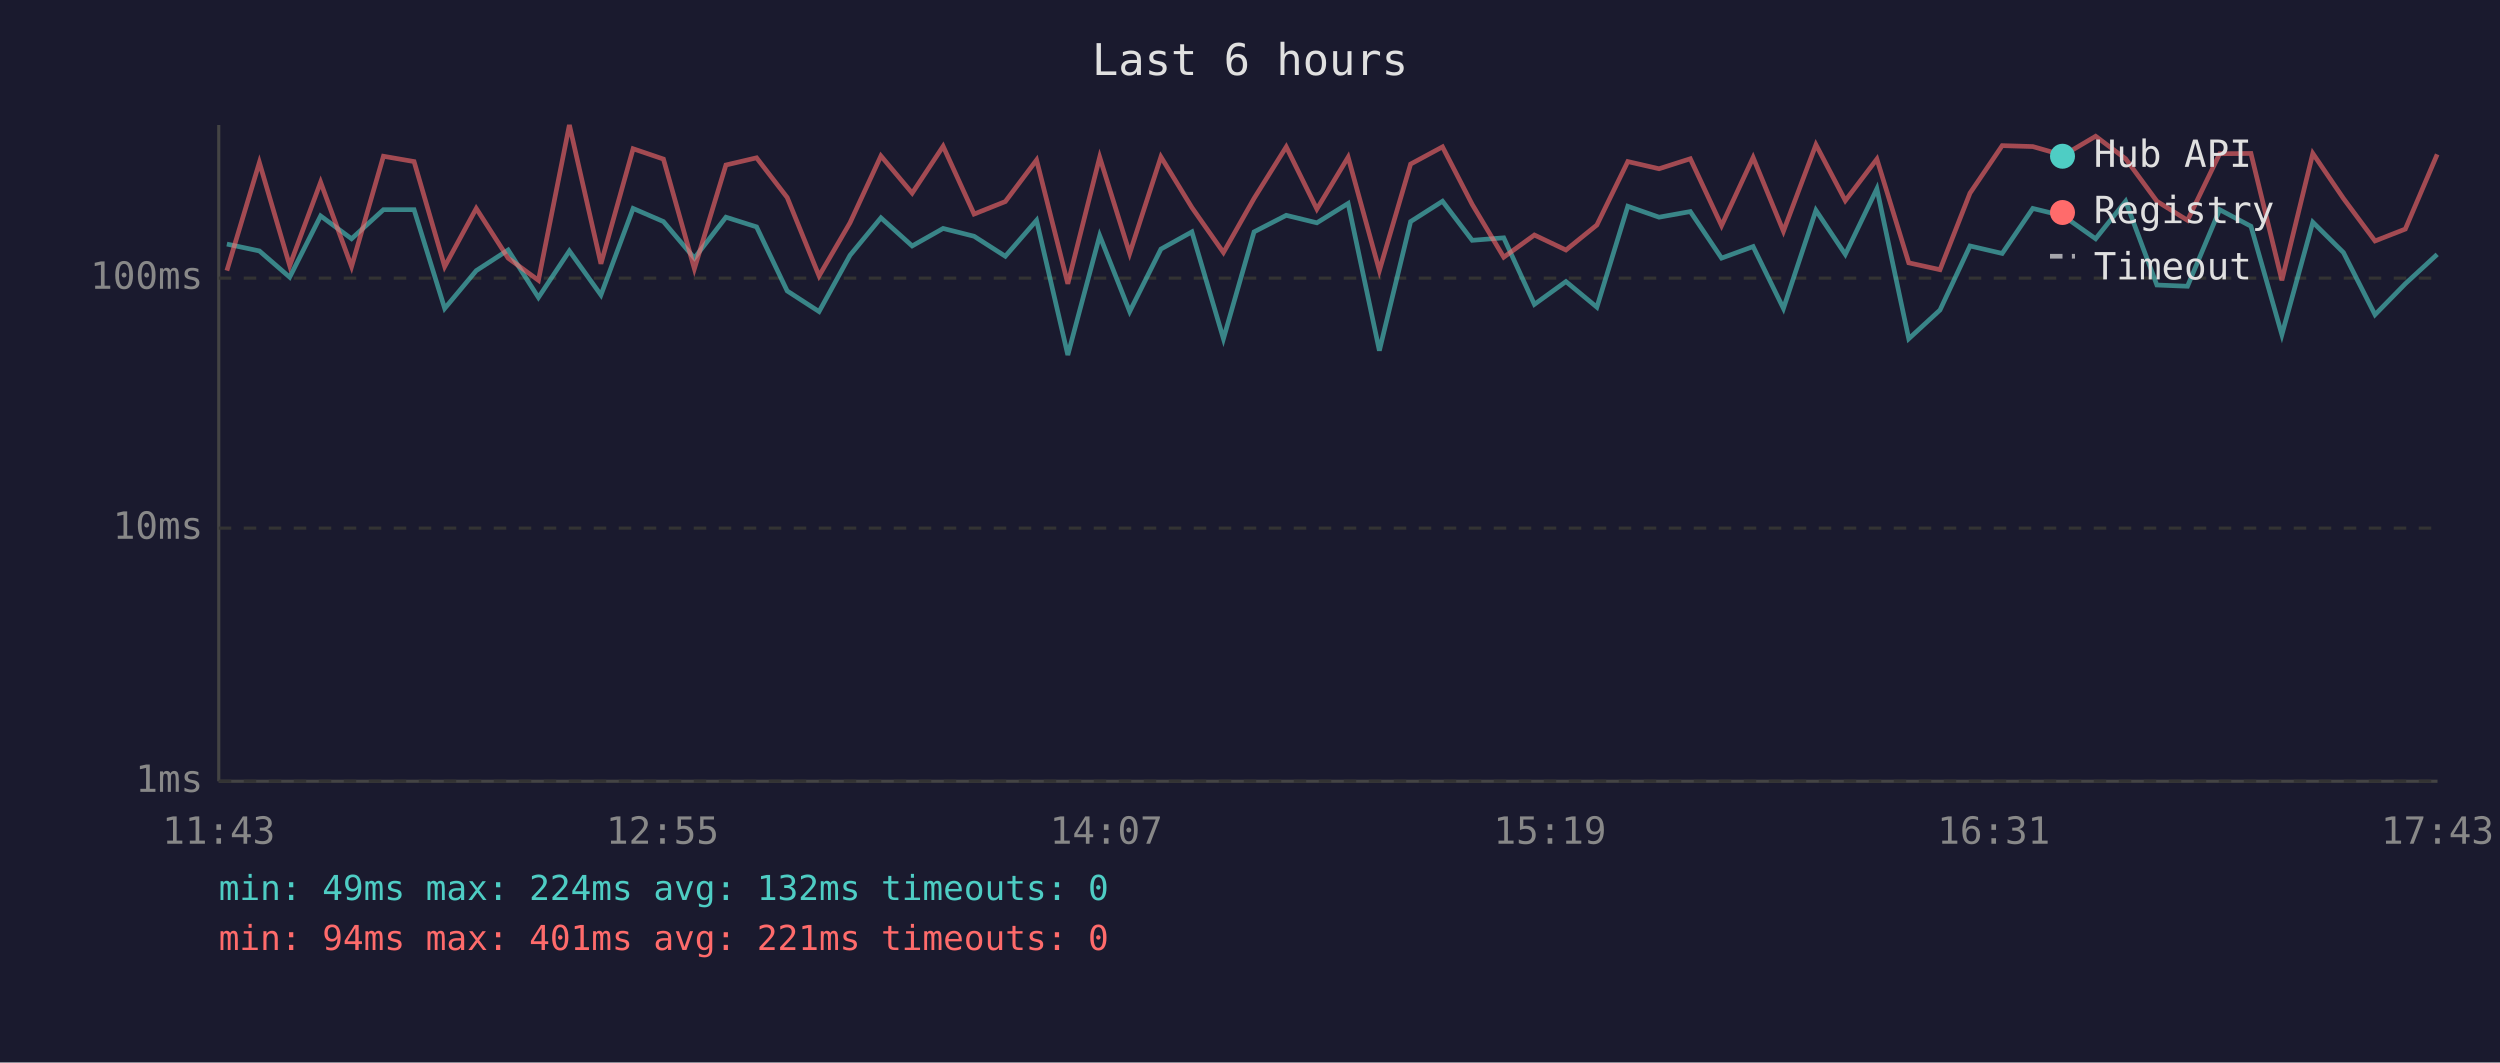
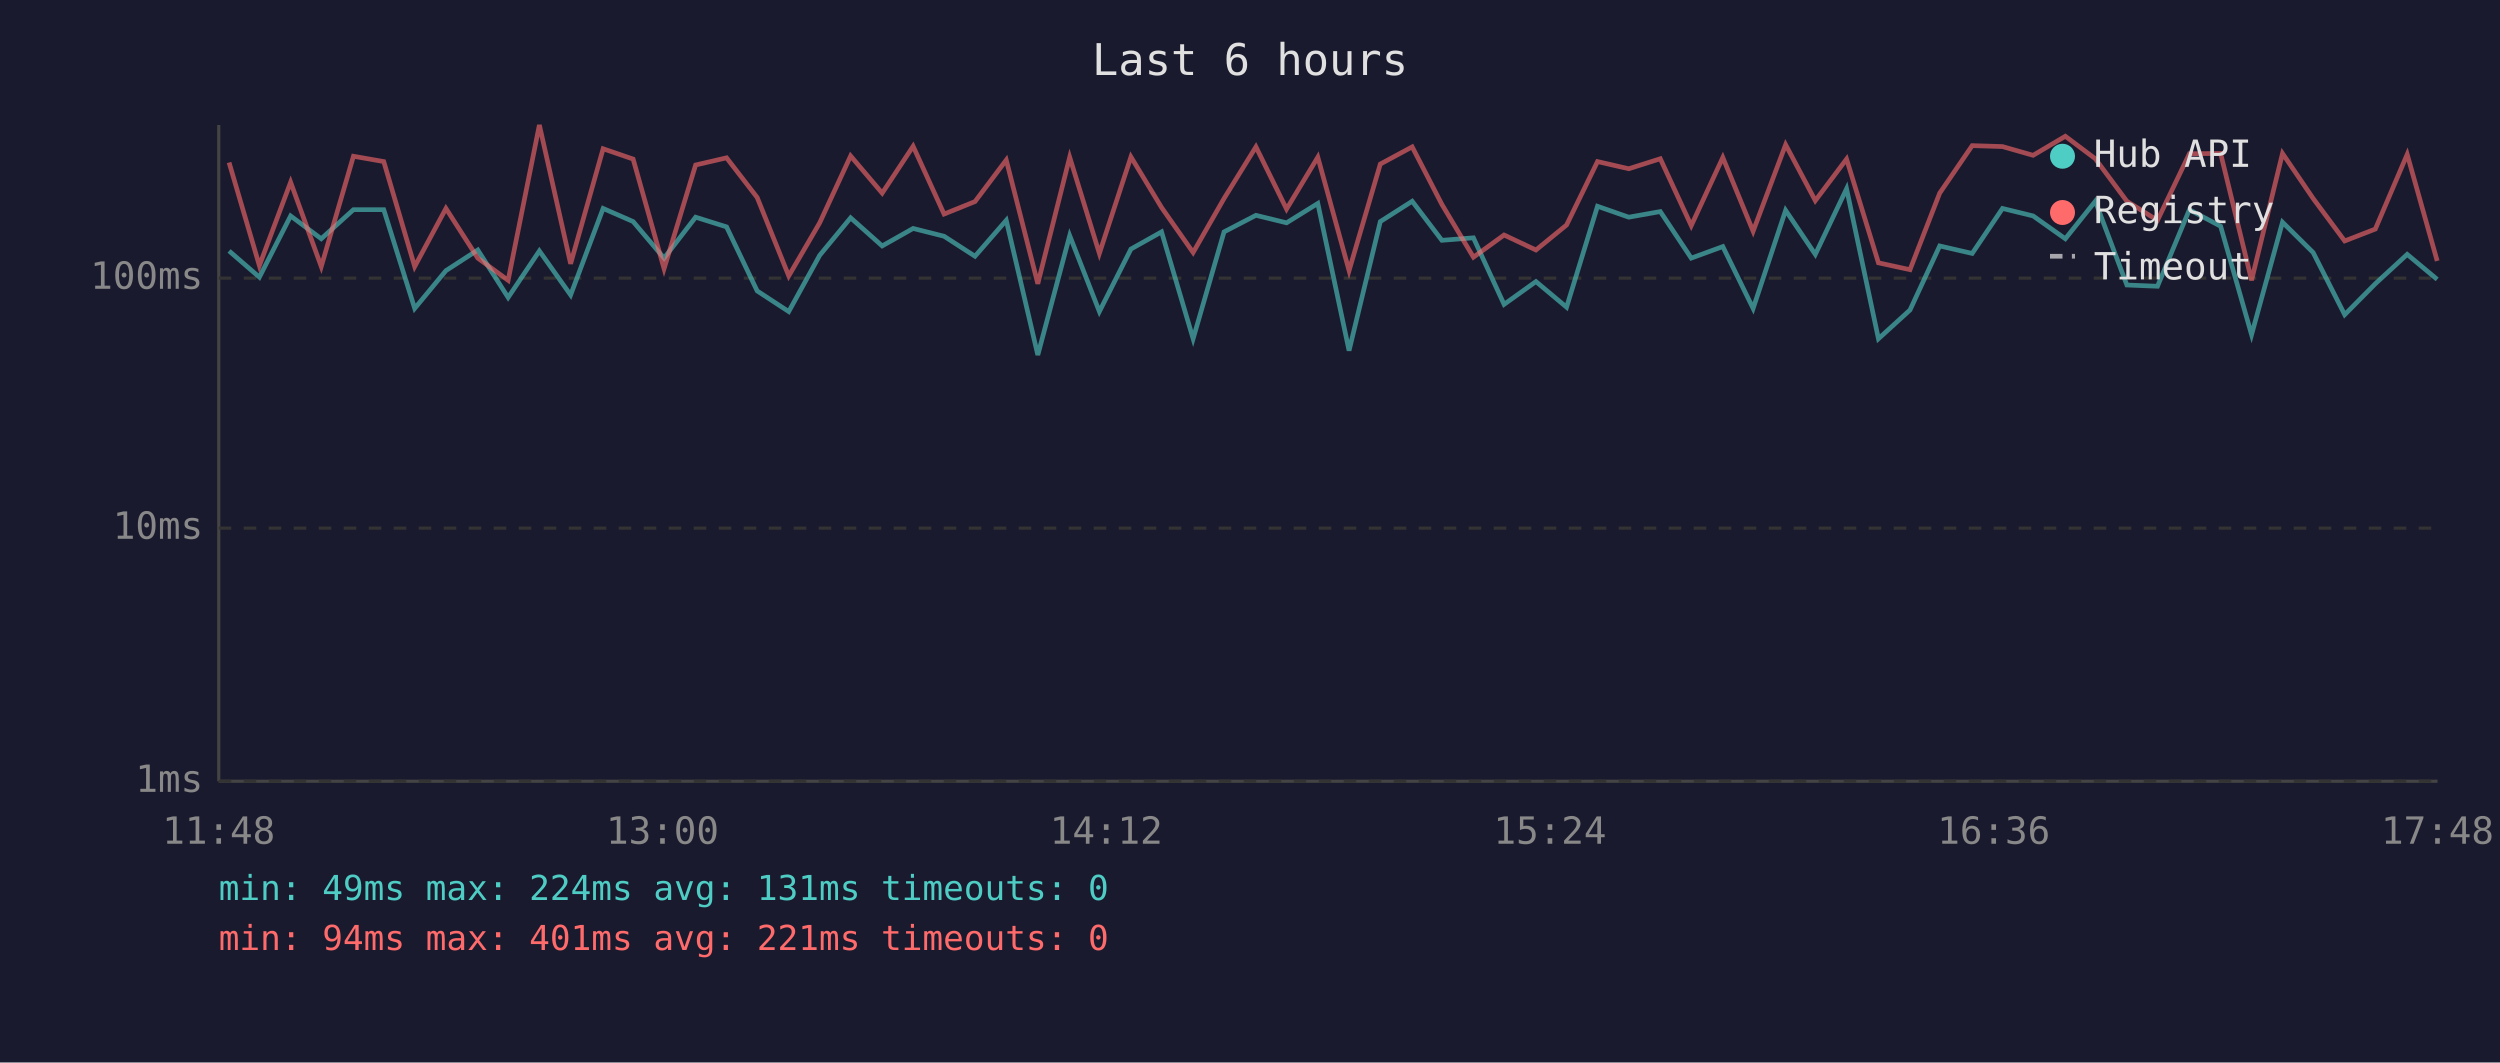
<svg xmlns="http://www.w3.org/2000/svg" viewBox="0 0 800 340" font-family="monospace" font-size="12">
  <rect width="800" height="340" fill="#1a1a2e" />
  <text x="400" y="24" fill="#e0e0e0" font-size="14" text-anchor="middle">Last 6 hours</text>
  <line x1="70" y1="40" x2="70" y2="250" stroke="#444" stroke-width="1" />
  <line x1="70" y1="250" x2="780" y2="250" stroke="#444" stroke-width="1" />
  <line x1="70" y1="250" x2="780" y2="250" stroke="#333" stroke-width="1" stroke-dasharray="4" />
  <text x="65" y="250" fill="#888" text-anchor="end" dominant-baseline="middle">1ms</text>
  <line x1="70" y1="169" x2="780" y2="169" stroke="#333" stroke-width="1" stroke-dasharray="4" />
  <text x="65" y="169" fill="#888" text-anchor="end" dominant-baseline="middle">10ms</text>
  <line x1="70" y1="89" x2="780" y2="89" stroke="#333" stroke-width="1" stroke-dasharray="4" />
  <text x="65" y="89" fill="#888" text-anchor="end" dominant-baseline="middle">100ms</text>
-   <text x="70" y="270" fill="#888" text-anchor="middle">11:43</text>
-   <text x="212" y="270" fill="#888" text-anchor="middle">12:55</text>
-   <text x="354" y="270" fill="#888" text-anchor="middle">14:07</text>
-   <text x="496" y="270" fill="#888" text-anchor="middle">15:19</text>
-   <text x="638" y="270" fill="#888" text-anchor="middle">16:31</text>
-   <text x="780" y="270" fill="#888" text-anchor="middle">17:43</text>
-   <polyline points="72.6,78.1 83.0,80.3 92.7,88.7 102.6,69.1 112.5,76.4 122.7,67.1 132.5,67.1 142.3,98.7 152.4,86.6 162.6,80.0 172.3,95.2 182.2,80.3 192.3,94.4 202.6,66.7 212.3,70.9 222.2,82.6 232.3,69.5 242.1,72.6 251.9,93.1 262.1,99.7 272.0,81.7 281.9,69.7 291.9,78.7 301.8,73.1 311.7,75.6 321.7,82.0 331.7,70.5 341.7,113.6 351.9,75.4 361.5,99.7 371.5,79.7 381.4,74.2 391.5,108.4 401.3,74.2 411.6,68.9 421.4,71.3 431.4,65.1 441.4,112.2 451.4,70.9 461.6,64.4 471.1,76.9 481.2,76.1 491.0,97.4 501.1,90.1 511.0,98.3 520.9,66.0 530.9,69.5 540.9,67.7 550.9,82.6 561.0,78.9 570.7,98.7 581.1,67.3 590.5,81.4 600.6,60.4 610.8,108.4 620.8,99.2 630.4,78.7 640.7,81.1 650.5,66.7 660.3,69.1 670.6,76.4 680.2,64.4 690.2,91.2 700.0,91.6 710.3,67.1 720.3,72.4 730.2,107.1 740.1,71.1 749.9,80.8 760.0,100.7 769.7,90.8 779.9,81.4" fill="none" stroke="#4ecdc4" stroke-width="1.5" opacity="0.6" />
-   <polyline points="72.6,86.6 83.0,52.0 92.7,85.0 102.6,58.3 112.5,85.3 122.7,50.0 132.5,51.7 142.3,85.3 152.4,66.7 162.6,82.6 172.3,89.7 182.2,40.0 192.3,84.4 202.6,47.6 212.3,50.9 222.2,86.0 232.3,52.8 242.1,50.5 251.9,63.2 262.1,88.3 272.0,71.3 281.9,49.9 291.9,61.8 301.8,46.8 311.7,68.5 321.7,64.5 331.7,51.2 341.7,90.8 351.9,50.3 361.5,81.1 371.5,50.2 381.4,66.4 391.5,80.8 401.3,63.5 411.6,47.0 421.4,66.9 431.4,50.3 441.4,86.6 451.4,52.5 461.6,47.0 471.1,65.4 481.2,82.3 491.0,75.2 501.1,80.0 511.0,72.0 520.9,51.7 530.9,54.0 540.9,50.8 550.9,72.2 561.0,50.4 570.7,74.0 581.1,46.3 590.5,64.2 600.6,50.9 610.8,84.1 620.8,86.3 630.4,61.8 640.7,46.6 650.5,46.9 660.3,49.7 670.6,43.6 680.2,50.8 690.2,64.4 700.0,70.5 710.3,49.2 720.3,49.1 730.2,89.7 740.1,49.1 749.9,63.5 760.0,77.1 769.7,73.3 779.9,49.4" fill="none" stroke="#ff6b6b" stroke-width="1.5" opacity="0.6" />
+   <text x="70" y="270" fill="#888" text-anchor="middle">11:48</text>
+   <text x="212" y="270" fill="#888" text-anchor="middle">13:00</text>
+   <text x="354" y="270" fill="#888" text-anchor="middle">14:12</text>
+   <text x="496" y="270" fill="#888" text-anchor="middle">15:24</text>
+   <text x="638" y="270" fill="#888" text-anchor="middle">16:36</text>
+   <text x="780" y="270" fill="#888" text-anchor="middle">17:48</text>
+   <polyline points="73.3,80.3 83.0,88.7 93.0,69.1 102.8,76.4 113.1,67.1 122.8,67.1 132.7,98.7 142.7,86.6 152.9,80.0 162.6,95.2 172.6,80.3 182.6,94.4 193.0,66.7 202.6,70.9 212.5,82.6 222.6,69.5 232.5,72.6 242.3,93.1 252.4,99.7 262.3,81.7 272.2,69.7 282.3,78.7 292.2,73.1 302.1,75.6 312.0,82.0 322.0,70.5 332.1,113.6 342.3,75.4 351.8,99.7 361.9,79.7 371.7,74.2 381.8,108.4 391.7,74.2 401.9,68.9 411.7,71.3 421.7,65.1 431.7,112.2 441.7,70.9 451.9,64.4 461.4,76.9 471.5,76.1 481.3,97.4 491.5,90.1 501.3,98.3 511.2,66.0 521.2,69.5 531.3,67.7 541.2,82.6 551.3,78.9 561.0,98.7 571.4,67.3 580.9,81.4 590.9,60.4 601.1,108.4 611.2,99.2 620.7,78.7 631.1,81.1 640.8,66.7 650.6,69.1 660.9,76.4 670.5,64.4 680.6,91.2 690.4,91.6 700.6,67.1 710.6,72.4 720.5,107.1 730.4,71.1 740.2,80.8 750.3,100.7 760.1,90.8 770.3,81.4 779.9,89.4" fill="none" stroke="#4ecdc4" stroke-width="1.5" opacity="0.6" />
+   <polyline points="73.3,52.0 83.0,85.0 93.0,58.3 102.8,85.3 113.1,50.0 122.8,51.7 132.7,85.3 142.7,66.7 152.9,82.6 162.6,89.7 172.6,40.0 182.6,84.4 193.0,47.6 202.6,50.9 212.5,86.0 222.6,52.8 232.5,50.5 242.3,63.2 252.4,88.3 262.3,71.3 272.2,49.9 282.3,61.8 292.2,46.8 302.1,68.5 312.0,64.5 322.0,51.2 332.1,90.8 342.3,50.3 351.8,81.1 361.9,50.2 371.7,66.4 381.8,80.8 391.7,63.5 401.9,47.0 411.7,66.9 421.7,50.3 431.7,86.6 441.7,52.5 451.9,47.0 461.4,65.4 471.5,82.3 481.3,75.2 491.5,80.0 501.3,72.0 511.2,51.7 521.2,54.0 531.3,50.8 541.2,72.2 551.3,50.4 561.0,74.0 571.4,46.3 580.9,64.2 590.9,50.9 601.1,84.1 611.2,86.3 620.7,61.8 631.1,46.6 640.8,46.9 650.6,49.7 660.9,43.6 670.5,50.8 680.6,64.4 690.4,70.5 700.6,49.2 710.6,49.1 720.5,89.7 730.4,49.1 740.2,63.5 750.3,77.1 760.1,73.3 770.3,49.4 779.9,83.5" fill="none" stroke="#ff6b6b" stroke-width="1.5" opacity="0.6" />
  <circle cx="660" cy="50" r="4" fill="#4ecdc4" />
  <text x="670" y="50" fill="#e0e0e0" dominant-baseline="middle">Hub API</text>
  <circle cx="660" cy="68" r="4" fill="#ff6b6b" />
  <text x="670" y="68" fill="#e0e0e0" dominant-baseline="middle">Registry</text>
  <line x1="656" y1="82" x2="664" y2="82" stroke="#e0e0e0" stroke-width="1.5" stroke-dasharray="4,3" opacity="0.7" />
  <text x="670" y="86" fill="#e0e0e0" dominant-baseline="middle">Timeout</text>
-   <text x="70" y="288" fill="#4ecdc4" font-size="11">min: 49ms  max: 224ms  avg: 132ms  timeouts: 0</text>
+   <text x="70" y="288" fill="#4ecdc4" font-size="11">min: 49ms  max: 224ms  avg: 131ms  timeouts: 0</text>
  <text x="70" y="304" fill="#ff6b6b" font-size="11">min: 94ms  max: 401ms  avg: 221ms  timeouts: 0</text>
</svg>
